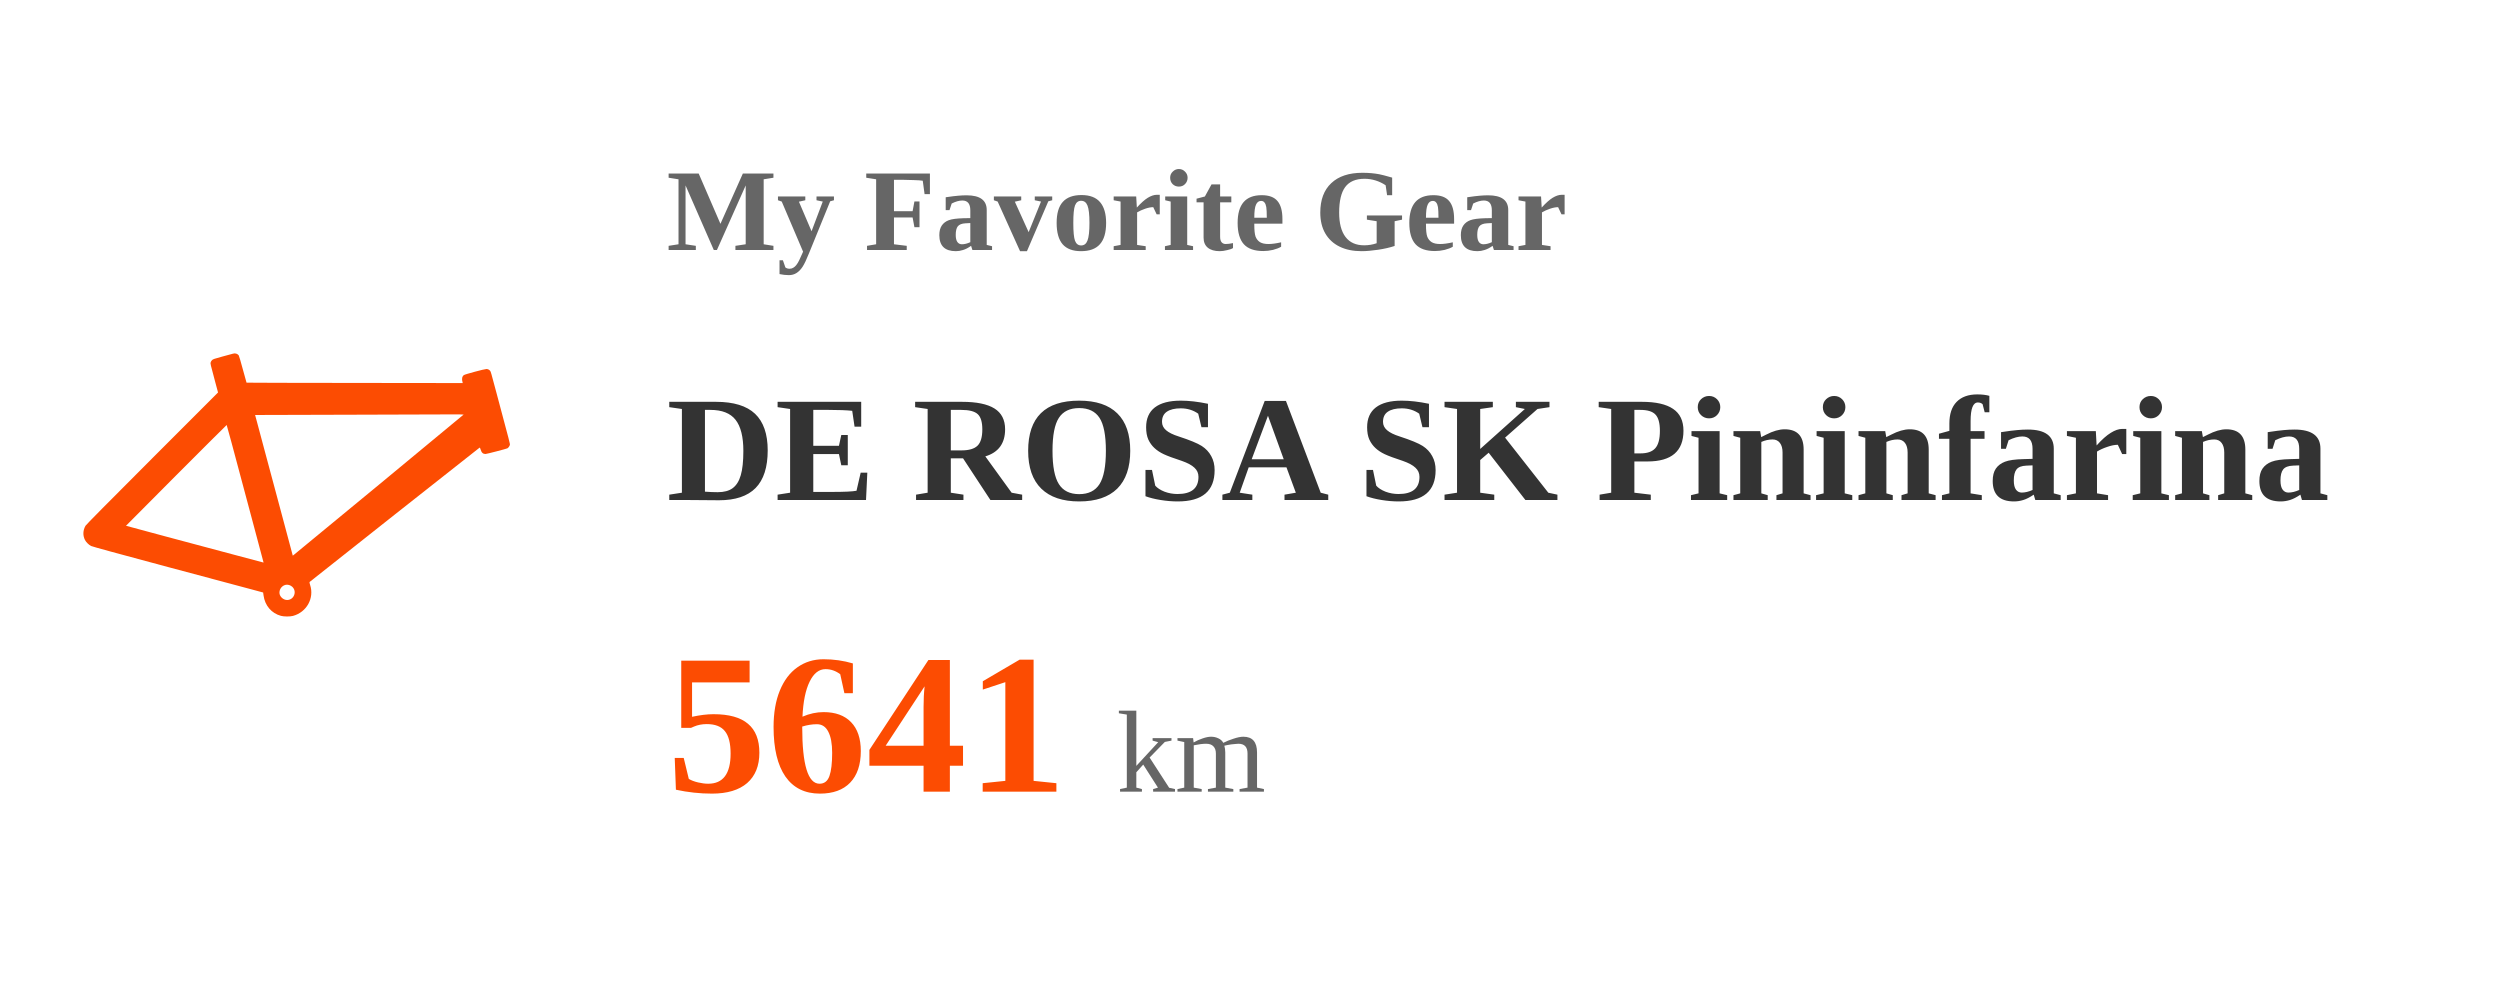
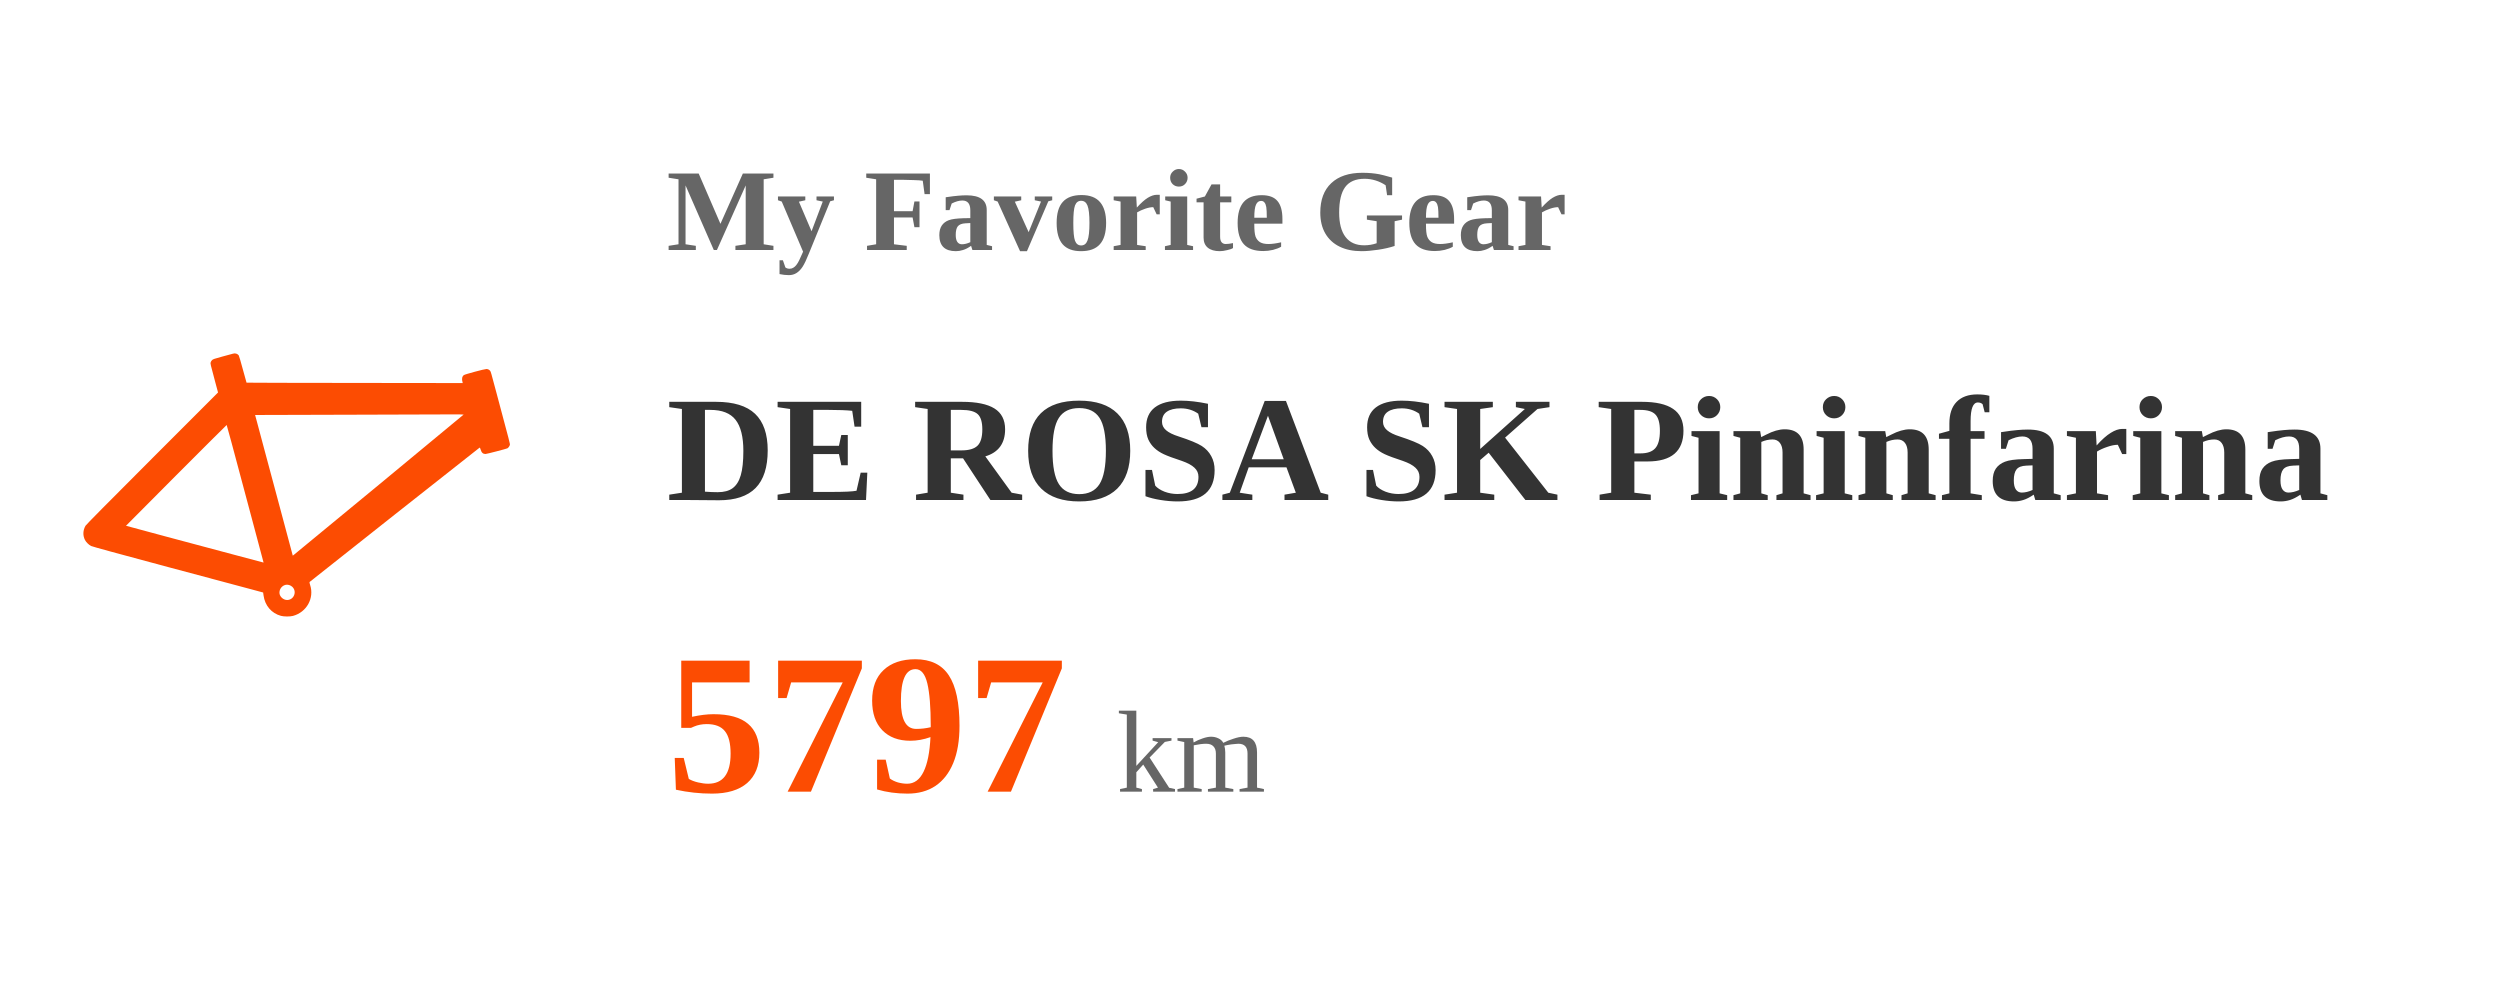
<svg xmlns="http://www.w3.org/2000/svg" width="300" height="120" viewBox="0 0 300 120">
  <style>
    .text { font-family: -apple-system, BlinkMacSystemFont, "Segoe UI", Roboto, Helvetica, Arial, sans-serif; fill: #333; }
    .title { font-size: 14px; font-weight: bold; fill: #666; }
    .gear-name { font-size: 18px; font-weight: bold; fill: #333; }
    .distance { font-size: 24px; font-weight: bold; fill: #FC4C02; }
    .unit { font-size: 14px; fill: #666; font-weight: normal; }
    @media (prefers-color-scheme: dark) {
      .text { fill: #eee; }
      .title { fill: #aaa; }
      .gear-name { fill: #eee; }
      .unit { fill: #aaa; }
    }
    .fade-in { animation: fadeIn 1s ease-in-out; }
    @keyframes fadeIn { from { opacity: 0; } to { opacity: 1; } }
  </style>
  <rect width="100%" height="100%" fill="none" />
  <g transform="translate(10, 30)">
    <g transform="scale(0.004, -0.004) translate(0, -11000)">
      <path d="M4490 7890 c-14 -4 -153 -42 -310 -84 -255 -69 -288 -81 -318 -109 -18 -17 -37 -48 -42 -68 -11 -40 -13 -31 139 -598 l82 -305 -1974 -1975 c-1323 -1324 -1984 -1992 -2002 -2024 -78 -137 -84 -292 -16 -426 34 -67 117 -148 184 -181 43 -20 769 -219 2307 -631 1235 -330 2382 -637 2550 -682 l304 -82 12 -86 c40 -305 239 -539 524 -615 89 -24 272 -25 360 -1 409 110 644 533 514 927 -16 47 -23 84 -18 89 43 39 5097 4032 5105 4034 6 1 19 -26 29 -61 25 -91 70 -132 145 -132 35 0 622 153 656 170 30 16 68 70 75 104 6 35 7 32 -401 1556 -170 637 -169 634 -189 662 -25 35 -68 58 -113 58 -56 0 -641 -157 -676 -182 -55 -40 -70 -117 -41 -216 l7 -24 -3241 4 c-1782 1 -3243 5 -3246 8 -3 3 -52 183 -111 400 -58 217 -113 406 -123 419 -37 50 -108 72 -172 51z m6919 -1827 c0 -7 -5033 -4164 -5102 -4215 l-24 -17 -71 267 c-39 147 -128 479 -197 737 -70 259 -194 722 -276 1030 -83 308 -220 821 -306 1140 -85 319 -183 685 -217 813 l-63 232 306 1 c168 1 1406 5 2751 8 1345 4 2615 8 2823 9 207 1 377 -1 376 -5z m-6966 -831 c139 -524 287 -1078 617 -2307 310 -1157 348 -1300 347 -1302 -1 -1 -403 106 -892 237 -490 131 -1416 378 -2060 550 -643 172 -1172 315 -1175 317 -4 4 3011 3023 3020 3023 3 0 67 -233 143 -518z m1732 -4283 c24 -6 63 -27 86 -47 159 -137 63 -401 -147 -402 -106 0 -211 87 -228 189 -17 108 50 220 153 257 45 16 80 17 136 3z" fill="#FC4C02" />
    </g>
  </g>
  <g transform="translate(80, 0)" class="fade-in">
    <text x="0" y="30" class="title">My Favorite Gear</text>
    <text x="0" y="60" class="gear-name">DE ROSA SK Pininfarina</text>
-     <text x="0" y="95" class="distance">5641 <tspan class="unit">km</tspan>
+     <text x="0" y="95" class="distance">5797 <tspan class="unit">km</tspan>
    </text>
  </g>
</svg>
